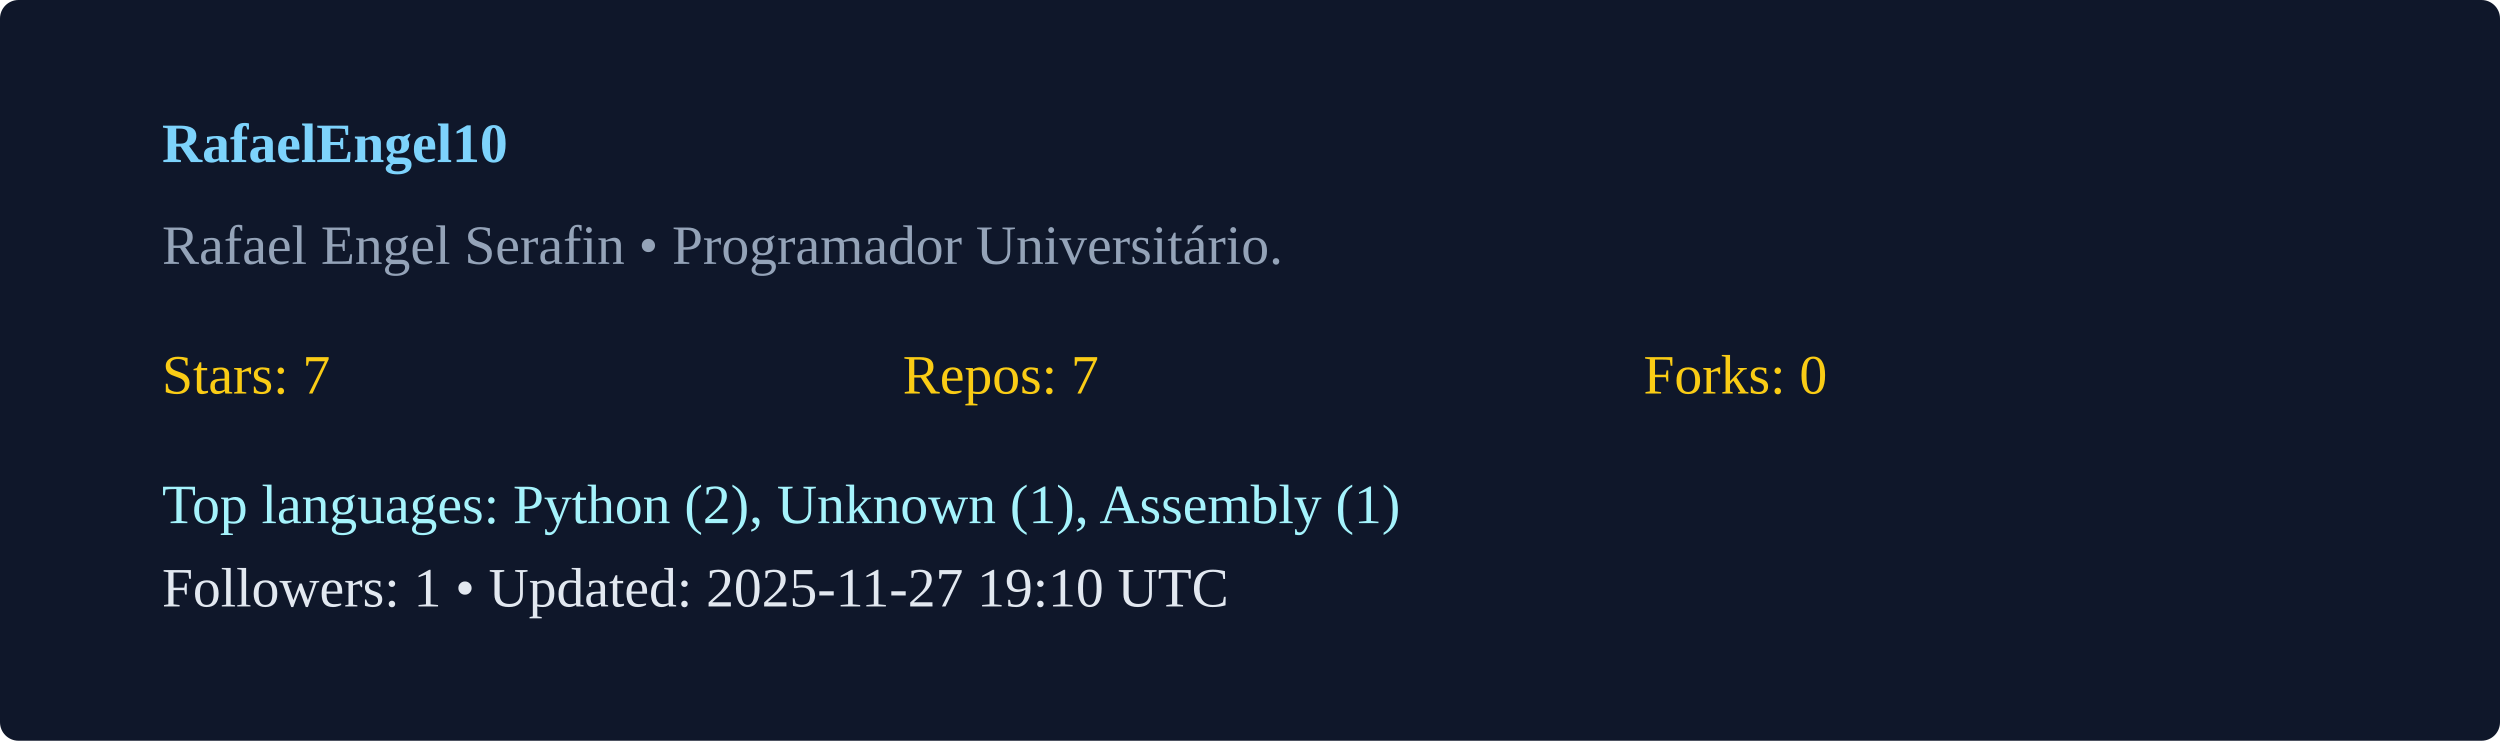
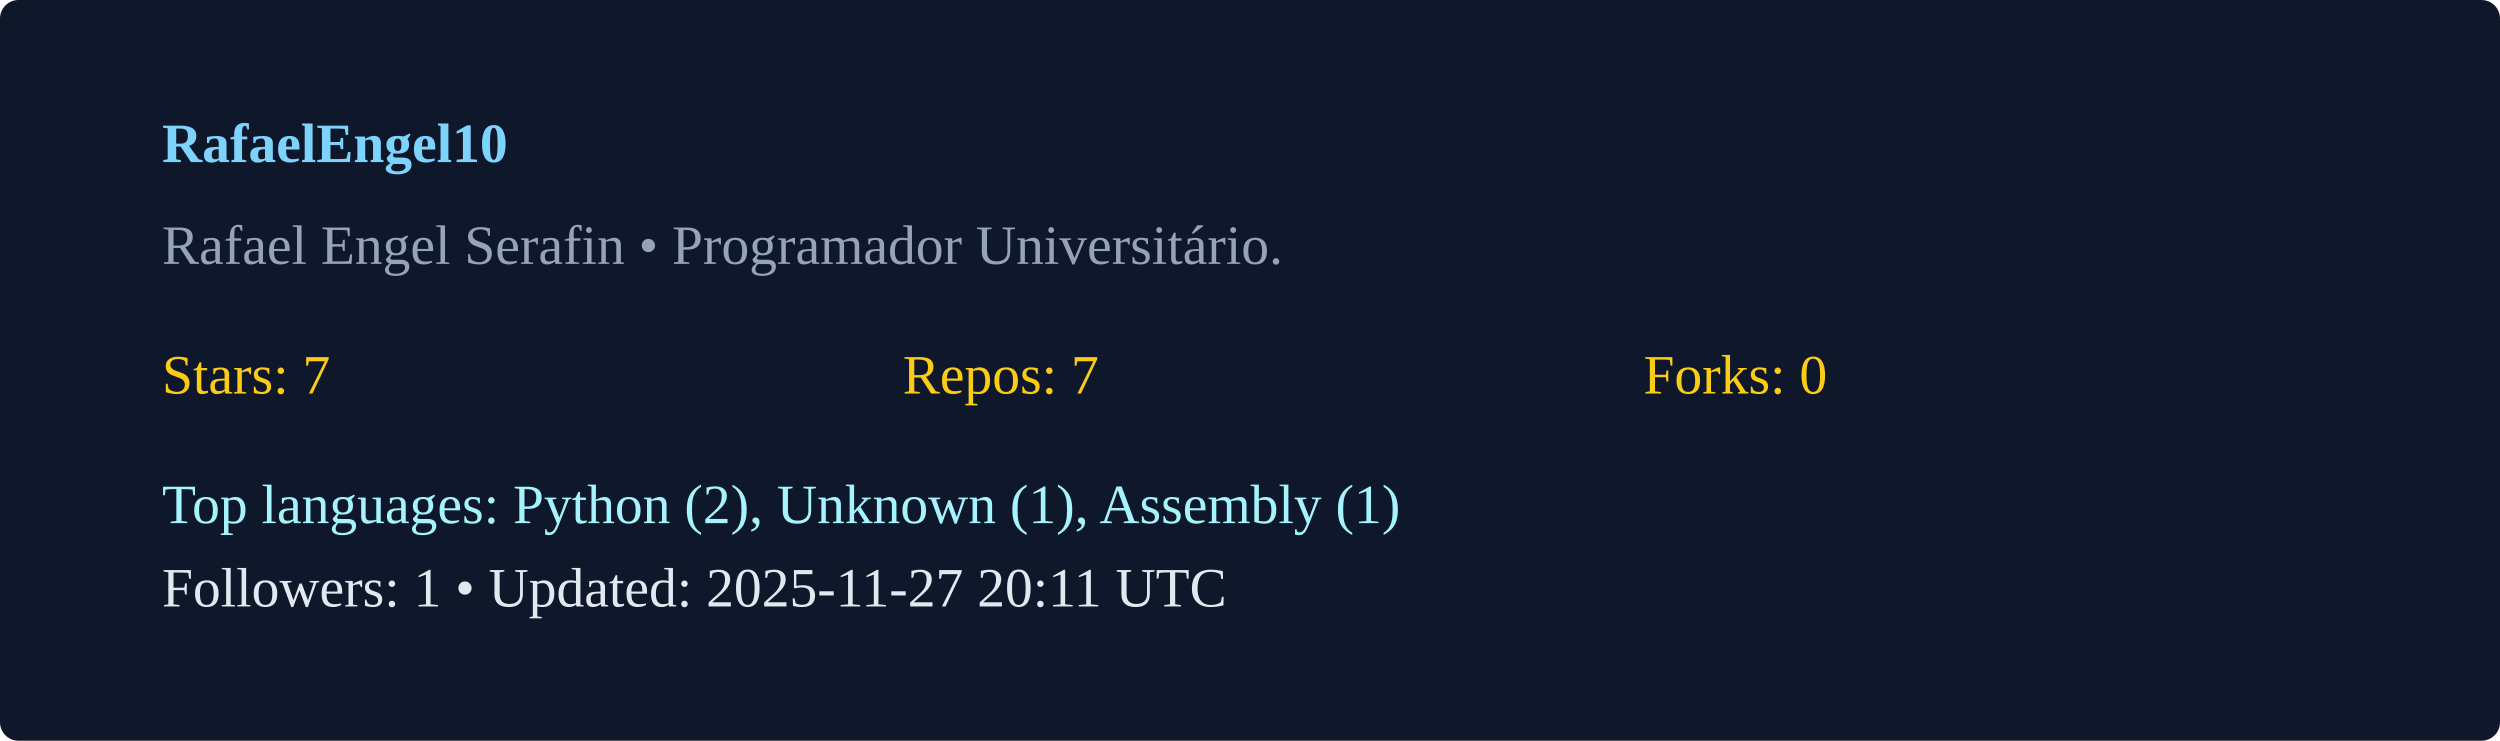
<svg xmlns="http://www.w3.org/2000/svg" width="540" height="160" viewBox="0 0 540 160">
  <rect width="100%" height="100%" rx="4" fill="#0f172a" />
  <g transform="translate(35,35)">
    <text x="0" y="0" fill="#7dd3fc" font-weight="600">RafaelEngel10</text>
    <text x="0" y="22" fill="#94a3b8">Rafael Engel Serafin  • Programador Universitário. </text>
    <g transform="translate(0,50)">
      <text x="0" y="0" fill="#facc15">Stars: 7</text>
      <text x="160" y="0" fill="#facc15">Repos: 7</text>
      <text x="320" y="0" fill="#facc15">Forks: 0</text>
      <text x="0" y="28" fill="#a5f3fc">Top languages: Python (2), Unknown (1), Assembly (1)</text>
-       <text x="0" y="46" fill="#e2e8f0">Followers: 1 • Updated: 2025-11-27 19:10 UTC</text>
+       <text x="0" y="46" fill="#e2e8f0">Followers: 1 • Updated: 2025-11-27 20:11 UTC</text>
    </g>
  </g>
</svg>
